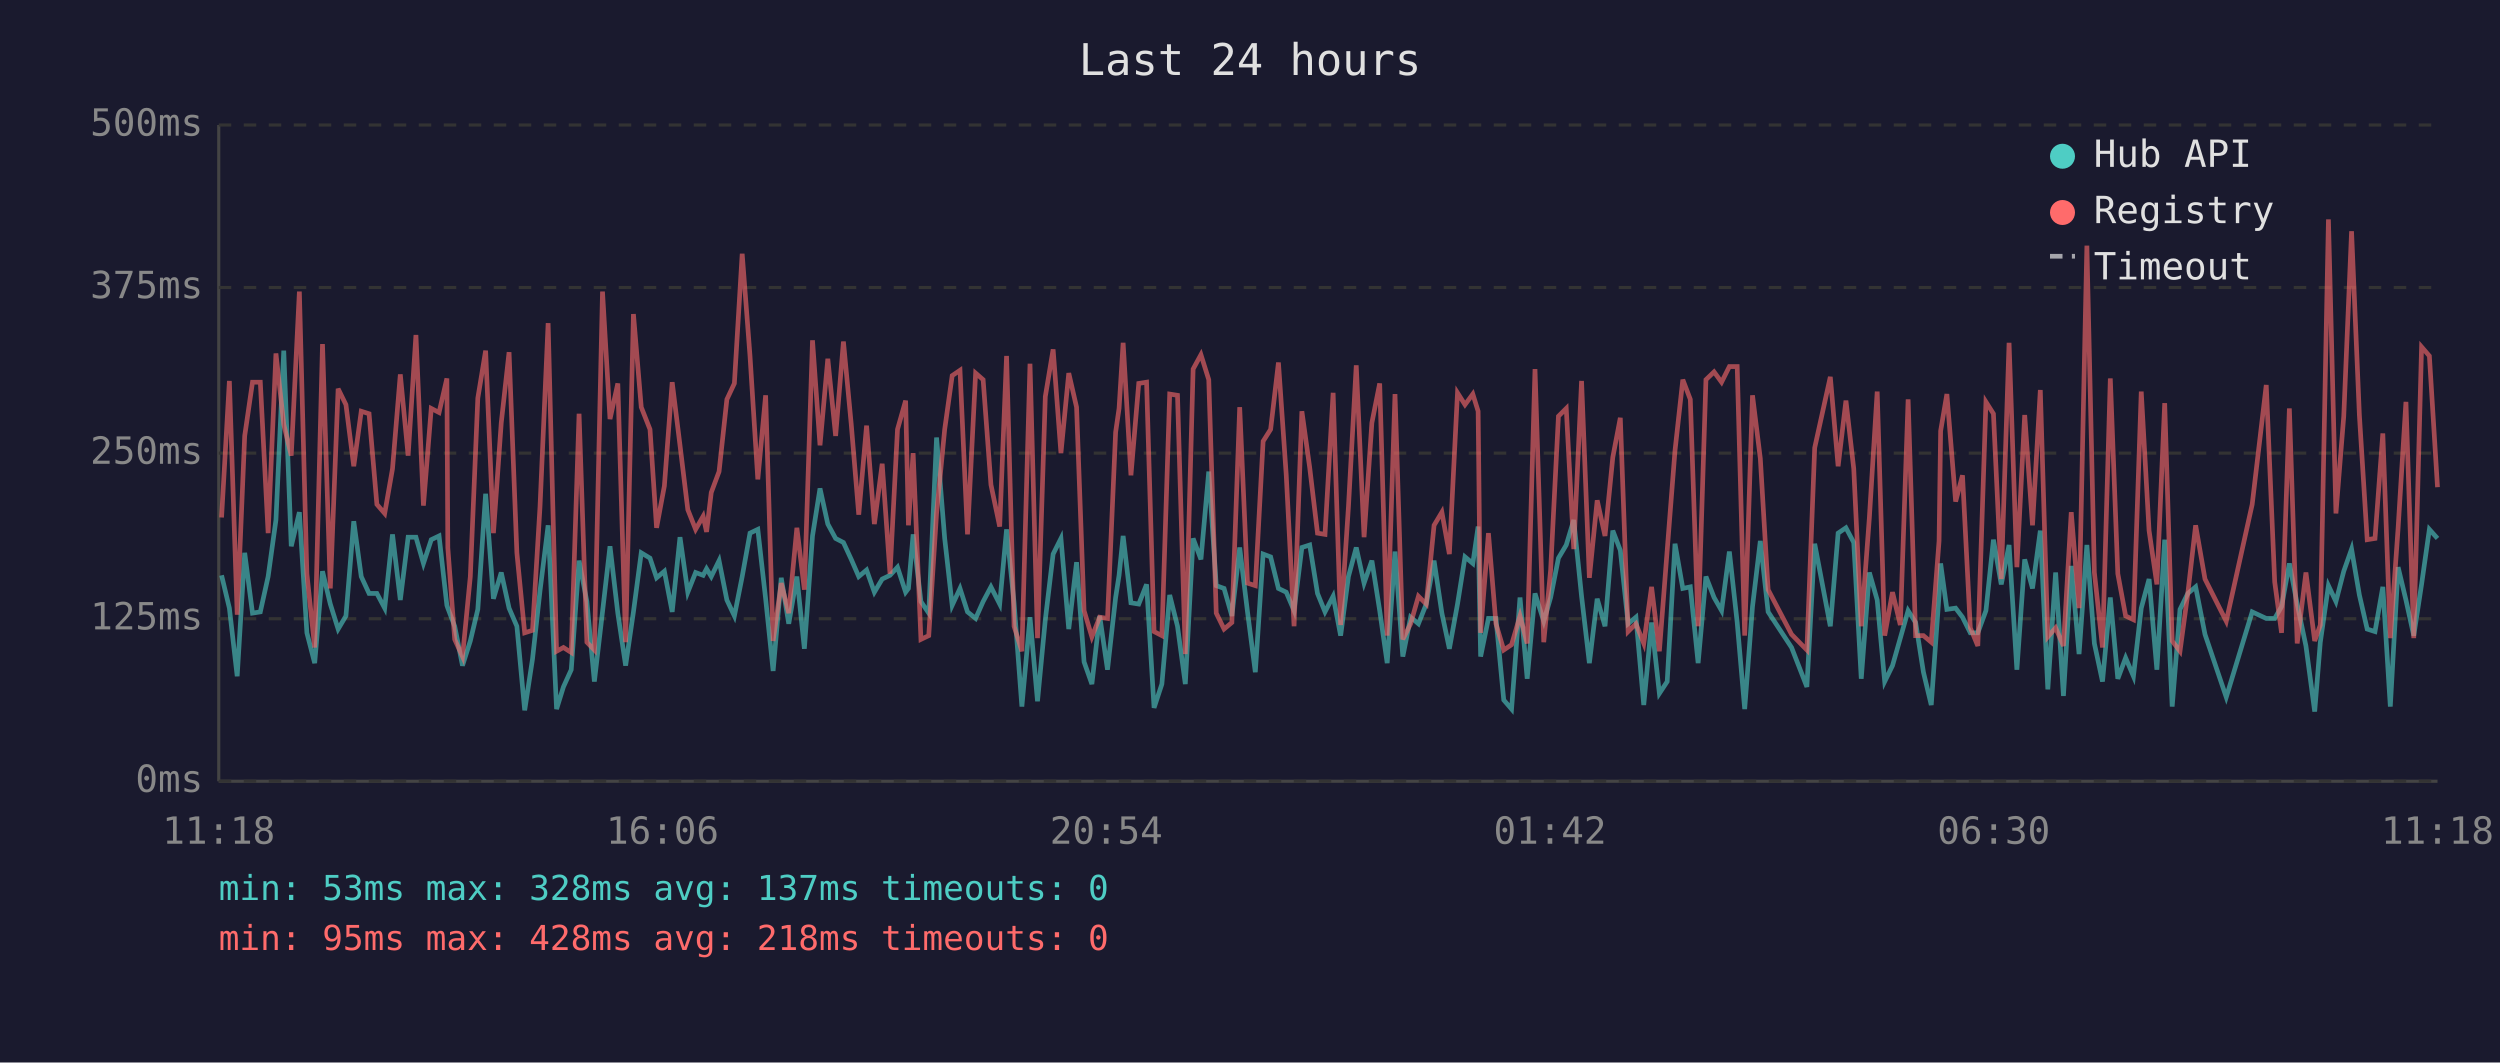
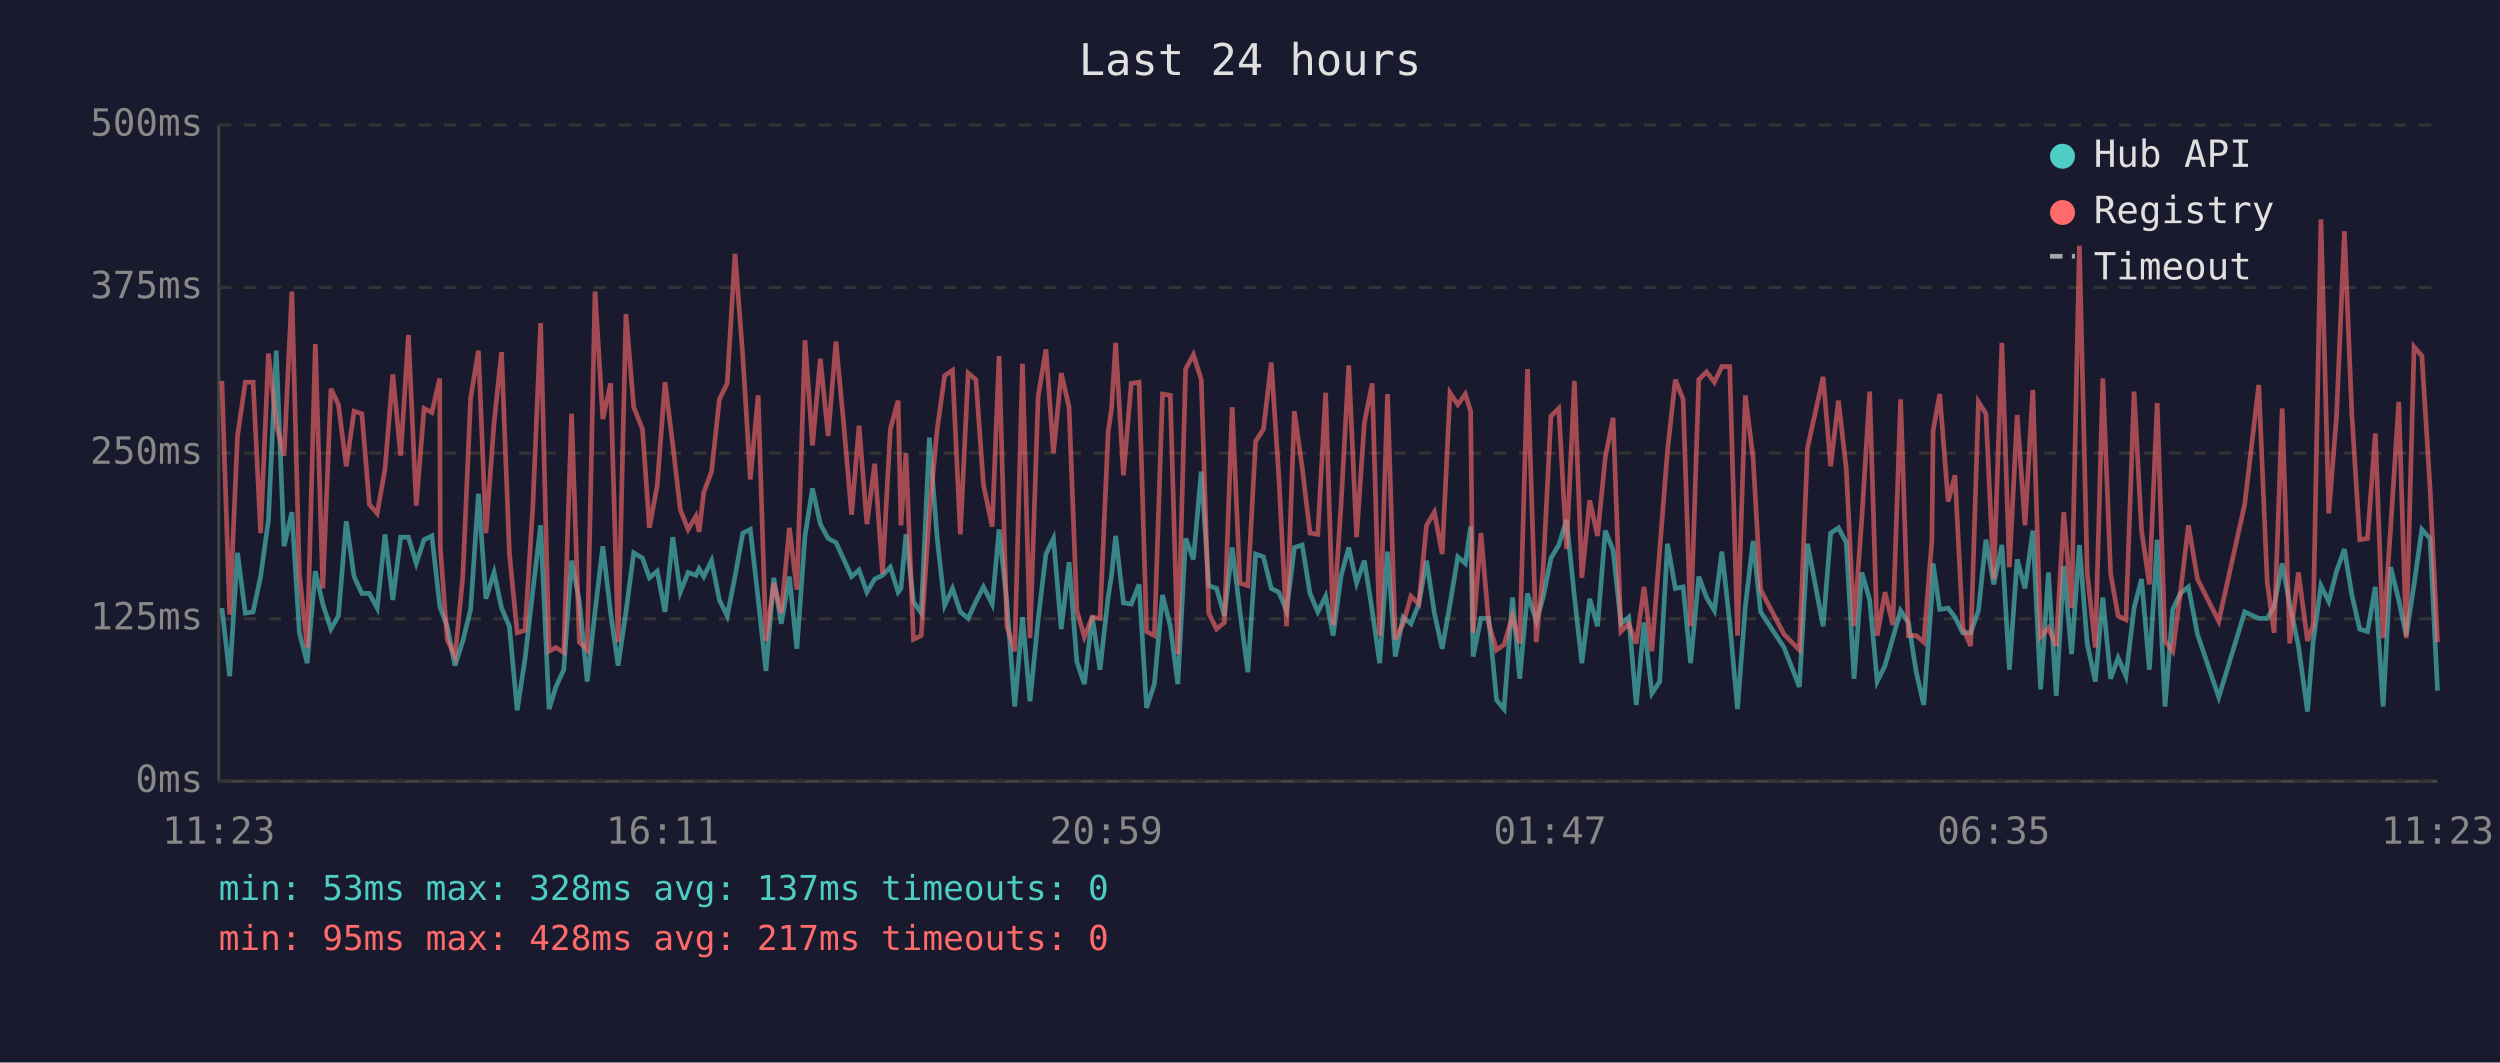
<svg xmlns="http://www.w3.org/2000/svg" viewBox="0 0 800 340" font-family="monospace" font-size="12">
  <rect width="800" height="340" fill="#1a1a2e" />
  <text x="400" y="24" fill="#e0e0e0" font-size="14" text-anchor="middle">Last 24 hours</text>
  <line x1="70" y1="40" x2="70" y2="250" stroke="#444" stroke-width="1" />
  <line x1="70" y1="250" x2="780" y2="250" stroke="#444" stroke-width="1" />
  <line x1="70" y1="250" x2="780" y2="250" stroke="#333" stroke-width="1" stroke-dasharray="4" />
  <text x="65" y="250" fill="#888" text-anchor="end" dominant-baseline="middle">0ms</text>
  <line x1="70" y1="198" x2="780" y2="198" stroke="#333" stroke-width="1" stroke-dasharray="4" />
  <text x="65" y="198" fill="#888" text-anchor="end" dominant-baseline="middle">125ms</text>
  <line x1="70" y1="145" x2="780" y2="145" stroke="#333" stroke-width="1" stroke-dasharray="4" />
  <text x="65" y="145" fill="#888" text-anchor="end" dominant-baseline="middle">250ms</text>
  <line x1="70" y1="92" x2="780" y2="92" stroke="#333" stroke-width="1" stroke-dasharray="4" />
  <text x="65" y="92" fill="#888" text-anchor="end" dominant-baseline="middle">375ms</text>
  <line x1="70" y1="40" x2="780" y2="40" stroke="#333" stroke-width="1" stroke-dasharray="4" />
  <text x="65" y="40" fill="#888" text-anchor="end" dominant-baseline="middle">500ms</text>
-   <text x="70" y="270" fill="#888" text-anchor="middle">11:18</text>
-   <text x="212" y="270" fill="#888" text-anchor="middle">16:06</text>
-   <text x="354" y="270" fill="#888" text-anchor="middle">20:54</text>
-   <text x="496" y="270" fill="#888" text-anchor="middle">01:42</text>
-   <text x="638" y="270" fill="#888" text-anchor="middle">06:30</text>
-   <text x="780" y="270" fill="#888" text-anchor="middle">11:18</text>
-   <polyline points="70.9,184.1 73.4,194.6 75.9,216.4 78.3,176.9 80.8,196.2 83.3,195.8 85.8,184.5 88.3,166.4 90.8,112.2 93.2,174.8 95.8,163.9 98.2,202.5 100.7,212.2 103.2,182.8 105.7,193.3 108.2,201.3 110.7,197.1 113.2,166.8 115.6,184.5 118.1,189.9 120.6,189.9 123.1,194.6 125.6,171.0 128.1,192.0 130.6,171.9 133.1,171.9 135.5,180.3 138.0,172.7 140.5,171.5 143.0,193.7 143.3,194.6 145.5,200.4 148.0,213.0 150.5,205.1 152.9,195.0 155.4,158.0 157.9,191.6 160.4,183.2 162.9,194.6 165.4,200.4 167.9,227.3 170.4,210.9 172.8,189.1 175.4,168.1 178.1,226.9 180.3,219.8 182.8,214.3 185.3,179.4 187.8,192.5 190.2,218.1 192.8,195.8 195.2,174.8 197.7,196.2 200.2,213.0 202.7,195.8 205.2,176.9 208.0,178.6 210.1,184.9 212.6,182.8 215.1,195.8 217.6,171.9 220.1,189.5 222.6,183.2 225.0,184.1 226.1,182.0 227.6,184.5 230.1,179.4 232.6,192.0 235.0,197.1 237.5,184.5 240.0,170.6 242.5,169.4 245.0,191.6 247.4,214.7 250.0,184.9 252.4,199.6 255.0,184.5 257.4,207.6 260.0,171.5 262.4,156.3 264.9,167.7 267.4,172.3 269.9,173.6 272.4,179.0 274.8,184.5 277.3,182.4 279.8,189.5 282.3,185.3 284.8,184.1 287.2,181.5 289.8,189.5 290.7,188.3 292.2,171.0 294.7,192.5 297.2,196.2 299.7,140.0 302.3,172.3 304.7,193.7 307.2,188.3 309.6,195.8 312.2,197.9 314.6,192.5 317.1,187.8 319.9,193.3 322.1,169.4 324.5,192.9 327.0,226.1 329.6,197.5 332.0,224.4 334.5,198.3 337.0,177.3 339.5,172.3 342.0,201.3 344.5,179.9 346.9,211.8 349.4,218.9 351.9,197.1 354.4,214.3 357.0,191.2 358.1,184.1 359.4,171.5 361.9,192.9 364.4,193.3 366.9,187.0 369.3,226.5 371.8,218.9 374.3,190.4 376.8,200.4 379.3,218.9 381.8,172.3 384.3,179.0 386.8,150.9 389.2,187.4 391.7,188.3 394.2,197.1 396.7,175.2 399.2,195.8 401.7,215.1 404.2,177.3 406.6,178.2 409.1,188.3 411.6,189.5 414.1,195.4 416.6,175.2 419.1,174.4 421.6,189.9 424.0,195.8 426.6,190.8 429.0,203.4 431.5,184.5 434.0,175.2 436.5,186.6 439.0,179.4 441.5,195.4 443.9,212.2 446.4,176.5 448.9,210.1 451.4,197.5 453.9,199.6 456.4,193.3 458.9,179.4 461.4,196.2 463.8,207.6 466.4,193.3 468.8,178.2 471.3,180.3 473.0,168.5 473.8,210.1 476.3,197.9 478.7,197.9 481.2,224.0 483.7,226.9 486.4,191.2 488.7,217.2 491.2,189.9 494.0,198.8 496.2,191.2 498.7,178.6 501.2,174.4 503.6,166.4 506.1,190.8 508.6,212.2 511.1,191.6 513.6,200.4 516.1,169.8 518.5,176.1 521.0,199.6 523.5,197.5 526.0,225.6 528.5,199.2 531.0,221.9 533.5,218.1 536.0,174.0 538.5,188.3 540.9,187.8 543.4,212.2 545.9,184.5 548.5,191.2 550.9,195.4 553.4,176.5 555.9,199.2 558.3,226.9 560.8,194.1 563.3,173.1 565.8,195.8 573.3,207.2 578.2,219.8 580.7,174.0 585.7,200.4 588.2,170.6 590.7,168.9 593.2,173.6 595.6,217.2 598.2,183.2 600.7,192.0 603.1,218.1 605.6,213.0 608.1,204.2 610.6,195.4 613.0,199.2 615.5,215.1 618.0,225.6 620.5,190.4 621.0,180.3 623.0,195.0 625.8,194.6 628.0,197.5 630.5,202.5 632.9,202.5 635.5,195.4 637.9,172.7 640.4,187.0 642.9,174.4 645.4,214.3 647.9,179.0 650.4,188.3 652.9,169.8 655.3,220.6 657.8,183.2 660.3,222.7 662.8,181.1 665.3,209.3 667.8,174.4 670.2,205.9 672.8,218.1 675.3,191.2 677.7,217.2 680.2,210.5 682.7,216.4 685.2,194.6 687.7,185.3 690.2,214.3 692.7,172.7 695.1,226.1 697.6,195.0 700.1,189.9 702.6,187.8 705.6,203.0 712.4,223.1 720.7,195.8 725.2,197.9 727.9,197.9 730.1,194.1 732.6,180.3 735.1,193.3 737.9,206.7 740.7,227.7 742.5,205.5 745.1,187.4 747.5,192.5 750.0,182.8 752.5,175.7 755.0,190.4 757.5,201.3 760.0,202.1 762.5,187.8 764.9,226.1 767.4,181.5 769.9,192.0 772.4,203.4 774.9,187.0 777.4,169.4 780.0,172.3" fill="none" stroke="#4ecdc4" stroke-width="1.5" opacity="0.6" />
-   <polyline points="70.9,165.6 73.4,121.9 75.9,196.7 78.3,139.5 80.8,122.3 83.3,122.3 85.8,170.6 88.3,113.1 90.8,135.8 93.2,145.8 95.8,93.3 98.2,183.6 100.7,207.2 103.2,110.1 105.7,188.3 108.2,124.4 110.7,129.5 113.2,149.2 115.6,131.6 118.1,132.4 120.6,161.4 123.1,164.3 125.6,150.0 128.1,119.8 130.6,145.8 133.1,107.2 135.5,161.8 138.0,130.7 140.5,132.0 143.0,121.1 143.3,175.2 145.5,204.6 148.0,210.1 150.5,184.5 152.9,127.4 155.4,112.2 157.9,170.6 160.4,135.3 162.9,112.7 165.4,176.9 167.9,202.5 170.4,201.7 172.8,162.2 175.4,103.4 178.1,208.4 180.3,207.2 182.8,208.8 185.3,132.4 187.8,205.5 190.2,208.0 192.8,93.3 195.2,134.1 197.7,122.7 200.2,205.5 202.7,100.5 205.2,130.3 208.0,137.4 210.1,168.9 212.6,155.5 215.1,122.3 217.6,142.5 220.1,163.1 222.6,169.4 225.0,165.2 226.1,170.2 227.6,157.6 230.1,150.9 232.6,127.8 235.0,122.7 237.5,81.2 240.0,113.9 242.5,153.4 245.0,126.5 247.4,205.1 250.0,186.6 252.4,196.2 255.0,168.9 257.4,188.7 260.0,108.9 262.4,142.5 264.9,114.8 267.4,139.5 269.9,109.3 272.4,135.8 274.8,164.7 277.3,136.2 279.8,167.7 282.3,148.4 284.8,183.6 287.2,137.4 289.8,128.2 290.7,168.1 292.2,145.0 294.7,204.6 297.2,203.4 299.7,164.3 302.3,137.4 304.7,120.2 307.2,118.5 309.6,171.0 312.2,119.4 314.6,121.5 317.1,155.1 319.9,168.5 322.1,113.9 324.5,200.4 327.0,208.4 329.6,116.4 332.0,204.2 334.5,126.9 337.0,111.8 339.5,145.0 342.0,119.4 344.5,130.3 346.9,195.4 349.4,203.8 351.9,197.5 354.4,197.9 357.0,138.3 358.1,130.7 359.4,109.7 361.9,152.1 364.4,122.7 366.9,122.3 369.3,202.1 371.8,203.4 374.3,126.1 376.8,126.5 379.3,209.3 381.8,118.1 384.3,113.5 386.8,121.5 389.2,196.2 391.7,201.3 394.2,199.2 396.7,130.3 399.2,186.6 401.7,187.4 404.2,141.2 406.6,137.4 409.1,116.0 411.6,152.1 414.1,200.4 416.6,131.6 419.1,149.6 421.6,170.6 424.0,171.0 426.6,125.7 429.0,200.0 431.5,162.2 434.0,116.9 436.5,171.9 439.0,135.3 441.5,122.7 443.9,203.4 446.4,126.1 448.9,204.6 451.4,199.6 453.9,190.8 456.4,193.3 458.9,168.1 461.4,163.9 463.8,177.3 466.4,125.7 468.8,129.5 471.3,126.1 473.0,131.6 473.8,202.5 476.3,170.6 478.7,199.6 481.2,208.0 483.7,206.3 486.4,197.1 488.7,205.9 491.2,118.1 494.0,205.5 496.2,182.4 498.7,133.2 501.2,130.7 503.6,175.7 506.1,121.9 508.6,184.9 511.1,160.1 513.6,171.5 516.1,146.3 518.5,133.7 521.0,202.1 523.5,199.6 526.0,205.9 528.5,187.8 531.0,208.4 533.5,176.1 536.0,144.2 538.5,121.5 540.9,127.8 543.4,200.4 545.9,121.5 548.5,119.0 550.9,122.3 553.4,117.3 555.9,117.3 558.3,203.4 560.8,126.5 563.3,146.7 565.8,188.7 573.3,203.0 578.2,208.0 580.7,143.3 585.7,120.6 588.2,149.2 590.7,128.2 593.2,150.0 595.6,200.4 598.2,165.6 600.7,125.3 603.1,203.4 605.6,189.5 608.1,200.0 610.6,127.8 613.0,203.4 615.5,203.4 618.0,205.5 620.5,173.1 621.0,137.9 623.0,126.1 625.8,160.5 628.0,152.1 630.5,200.9 632.9,206.7 635.5,128.6 637.9,132.4 640.4,185.3 642.9,109.7 645.4,181.5 647.9,132.8 650.4,168.1 652.9,124.8 655.3,203.8 657.8,200.9 660.3,206.7 662.8,163.9 665.3,194.6 667.8,78.6 670.2,183.2 672.8,207.2 675.3,121.1 677.7,183.6 680.2,197.1 682.7,198.3 685.2,125.3 687.7,169.8 690.2,187.0 692.7,129.0 695.1,205.1 697.6,208.4 700.1,189.9 702.6,168.1 705.6,185.3 712.4,198.8 720.7,161.4 725.2,123.2 727.9,186.2 730.1,202.5 732.6,130.7 735.1,205.9 737.9,183.2 740.7,205.1 742.5,200.0 745.1,70.2 747.5,164.3 750.0,133.2 752.5,74.0 755.0,132.8 757.5,172.7 760.0,172.3 762.5,138.7 764.9,204.2 767.4,168.9 769.9,128.6 772.4,204.2 774.9,111.0 777.4,113.9 780.0,155.9" fill="none" stroke="#ff6b6b" stroke-width="1.5" opacity="0.6" />
+   <text x="70" y="270" fill="#888" text-anchor="middle">11:23</text>
+   <text x="212" y="270" fill="#888" text-anchor="middle">16:11</text>
+   <text x="354" y="270" fill="#888" text-anchor="middle">20:59</text>
+   <text x="496" y="270" fill="#888" text-anchor="middle">01:47</text>
+   <text x="638" y="270" fill="#888" text-anchor="middle">06:35</text>
+   <text x="780" y="270" fill="#888" text-anchor="middle">11:23</text>
+   <polyline points="71.0,194.6 73.5,216.4 76.0,176.9 78.5,196.2 81.0,195.8 83.4,184.5 85.9,166.4 88.4,112.2 90.9,174.8 93.4,163.9 95.8,202.5 98.3,212.2 100.9,182.8 103.3,193.3 105.9,201.3 108.3,197.1 110.8,166.8 113.3,184.5 115.8,189.9 118.2,189.9 120.7,194.6 123.2,171.0 125.7,192.0 128.2,171.9 130.7,171.9 133.2,180.3 135.7,172.7 138.2,171.5 140.7,193.7 140.9,194.6 143.1,200.4 145.6,213.0 148.1,205.1 150.6,195.0 153.1,158.0 155.5,191.6 158.1,183.2 160.5,194.6 163.0,200.4 165.5,227.3 168.0,210.9 170.5,189.1 173.0,168.1 175.7,226.9 177.9,219.8 180.4,214.3 182.9,179.4 185.4,192.5 187.9,218.1 190.4,195.8 192.9,174.8 195.4,196.2 197.8,213.0 200.3,195.8 202.8,176.9 205.6,178.6 207.8,184.9 210.3,182.8 212.8,195.8 215.3,171.9 217.7,189.5 220.2,183.2 222.7,184.1 223.7,182.0 225.2,184.5 227.7,179.4 230.2,192.0 232.7,197.1 235.2,184.5 237.7,170.6 240.1,169.4 242.6,191.6 245.1,214.7 247.6,184.9 250.0,199.6 252.6,184.5 255.0,207.6 257.6,171.5 260.0,156.3 262.5,167.7 265.0,172.3 267.5,173.6 270.0,179.0 272.5,184.5 274.9,182.4 277.4,189.5 279.9,185.3 282.4,184.1 284.9,181.5 287.4,189.5 288.3,188.3 289.9,171.0 292.3,192.5 294.8,196.2 297.4,140.0 299.9,172.3 302.3,193.7 304.8,188.3 307.3,195.8 309.8,197.9 312.3,192.5 314.7,187.8 317.5,193.3 319.7,169.4 322.2,192.9 324.7,226.1 327.2,197.5 329.6,224.4 332.2,198.3 334.7,177.3 337.1,172.3 339.6,201.3 342.1,179.9 344.6,211.8 347.0,218.9 349.5,197.1 352.0,214.3 354.6,191.2 355.7,184.1 357.0,171.5 359.5,192.9 362.0,193.3 364.5,187.0 366.9,226.5 369.4,218.9 372.0,190.4 374.5,200.4 376.9,218.9 379.4,172.3 381.9,179.0 384.4,150.9 386.8,187.4 389.3,188.3 391.8,197.1 394.3,175.2 396.8,195.8 399.3,215.1 401.8,177.3 404.3,178.2 406.8,188.3 409.2,189.5 411.7,195.4 414.2,175.2 416.7,174.4 419.2,189.9 421.7,195.8 424.2,190.8 426.6,203.4 429.1,184.5 431.6,175.2 434.1,186.6 436.6,179.4 439.1,195.4 441.5,212.2 444.0,176.5 446.5,210.1 449.0,197.5 451.5,199.6 454.0,193.3 456.5,179.4 459.0,196.2 461.5,207.6 464.0,193.3 466.5,178.2 468.9,180.3 470.6,168.5 471.4,210.1 473.9,197.9 476.4,197.9 478.9,224.0 481.3,226.9 484.0,191.2 486.3,217.2 488.8,189.9 491.6,198.8 493.8,191.2 496.3,178.6 498.8,174.4 501.3,166.4 503.8,190.8 506.2,212.2 508.7,191.6 511.2,200.4 513.7,169.8 516.2,176.1 518.7,199.6 521.2,197.5 523.6,225.6 526.1,199.2 528.6,221.9 531.1,218.1 533.6,174.0 536.1,188.3 538.6,187.8 541.0,212.2 543.6,184.5 546.1,191.2 548.6,195.4 551.0,176.5 553.5,199.2 556.0,226.9 558.5,194.1 561.0,173.1 563.4,195.8 570.9,207.2 575.8,219.8 578.4,174.0 583.4,200.4 585.8,170.6 588.3,168.9 590.8,173.6 593.3,217.2 595.8,183.2 598.3,192.0 600.7,218.1 603.2,213.0 605.7,204.2 608.2,195.4 610.7,199.2 613.2,215.1 615.6,225.6 618.2,190.4 618.6,180.3 620.7,195.0 623.4,194.6 625.6,197.5 628.1,202.5 630.6,202.5 633.1,195.4 635.5,172.7 638.0,187.0 640.6,174.4 643.0,214.3 645.5,179.0 648.0,188.3 650.5,169.8 653.0,220.6 655.5,183.2 658.0,222.7 660.4,181.1 662.9,209.3 665.4,174.4 667.9,205.9 670.5,218.1 672.9,191.2 675.4,217.2 677.8,210.5 680.3,216.4 682.9,194.6 685.3,185.3 687.8,214.3 690.3,172.7 692.8,226.1 695.3,195.0 697.7,189.9 700.3,187.8 703.2,203.0 710.0,223.1 718.3,195.8 722.8,197.9 725.5,197.9 727.7,194.1 730.3,180.3 732.7,193.3 735.5,206.7 738.4,227.7 740.2,205.5 742.7,187.4 745.2,192.5 747.7,182.8 750.2,175.7 752.6,190.4 755.1,201.3 757.6,202.1 760.1,187.8 762.6,226.1 765.0,181.5 767.6,192.0 770.0,203.4 772.5,187.0 775.0,169.4 777.6,172.3 780.0,221.0" fill="none" stroke="#4ecdc4" stroke-width="1.5" opacity="0.6" />
+   <polyline points="71.0,121.9 73.5,196.7 76.0,139.5 78.5,122.3 81.0,122.3 83.4,170.6 85.9,113.1 88.4,135.8 90.9,145.8 93.4,93.3 95.8,183.6 98.3,207.2 100.9,110.1 103.3,188.3 105.9,124.4 108.3,129.5 110.8,149.2 113.3,131.6 115.8,132.4 118.2,161.4 120.7,164.3 123.2,150.0 125.7,119.8 128.2,145.8 130.7,107.2 133.2,161.8 135.7,130.7 138.2,132.0 140.7,121.1 140.9,175.2 143.1,204.6 145.6,210.1 148.1,184.5 150.6,127.4 153.1,112.2 155.5,170.6 158.1,135.3 160.5,112.7 163.0,176.9 165.5,202.5 168.0,201.7 170.5,162.2 173.0,103.4 175.7,208.4 177.9,207.2 180.4,208.8 182.9,132.4 185.4,205.5 187.9,208.0 190.4,93.3 192.9,134.1 195.4,122.7 197.8,205.5 200.3,100.5 202.8,130.3 205.6,137.4 207.8,168.9 210.3,155.5 212.8,122.3 215.3,142.5 217.7,163.1 220.2,169.4 222.7,165.2 223.7,170.2 225.2,157.6 227.7,150.9 230.2,127.8 232.7,122.7 235.2,81.2 237.7,113.9 240.1,153.4 242.6,126.5 245.1,205.1 247.6,186.6 250.0,196.2 252.6,168.9 255.0,188.7 257.6,108.9 260.0,142.5 262.5,114.8 265.0,139.5 267.5,109.3 270.0,135.8 272.5,164.7 274.9,136.2 277.4,167.7 279.9,148.4 282.4,183.6 284.9,137.4 287.4,128.2 288.3,168.1 289.9,145.0 292.3,204.6 294.8,203.4 297.4,164.3 299.9,137.4 302.3,120.2 304.8,118.5 307.3,171.0 309.8,119.4 312.3,121.5 314.7,155.1 317.5,168.5 319.7,113.9 322.2,200.4 324.7,208.4 327.2,116.4 329.6,204.2 332.2,126.9 334.7,111.8 337.1,145.0 339.6,119.4 342.1,130.3 344.6,195.4 347.0,203.8 349.5,197.5 352.0,197.9 354.6,138.3 355.7,130.7 357.0,109.7 359.5,152.1 362.0,122.7 364.5,122.3 366.9,202.1 369.4,203.4 372.0,126.1 374.5,126.5 376.9,209.3 379.4,118.1 381.9,113.5 384.4,121.5 386.8,196.2 389.3,201.3 391.8,199.2 394.3,130.3 396.8,186.6 399.3,187.4 401.8,141.2 404.3,137.4 406.8,116.0 409.2,152.1 411.7,200.4 414.2,131.6 416.7,149.6 419.2,170.6 421.7,171.0 424.2,125.7 426.6,200.0 429.1,162.2 431.6,116.9 434.1,171.9 436.6,135.3 439.1,122.7 441.5,203.4 444.0,126.1 446.5,204.6 449.0,199.6 451.5,190.8 454.0,193.3 456.5,168.1 459.0,163.9 461.5,177.3 464.0,125.7 466.5,129.5 468.9,126.1 470.6,131.6 471.4,202.5 473.9,170.6 476.4,199.6 478.9,208.0 481.3,206.3 484.0,197.1 486.3,205.9 488.8,118.1 491.6,205.5 493.8,182.4 496.3,133.2 498.8,130.7 501.3,175.7 503.8,121.9 506.2,184.9 508.7,160.1 511.2,171.5 513.7,146.3 516.2,133.7 518.7,202.1 521.2,199.6 523.6,205.9 526.1,187.8 528.6,208.4 531.1,176.1 533.6,144.2 536.1,121.5 538.6,127.8 541.0,200.4 543.6,121.5 546.1,119.0 548.6,122.3 551.0,117.3 553.5,117.3 556.0,203.4 558.5,126.5 561.0,146.7 563.4,188.7 570.9,203.0 575.8,208.0 578.4,143.3 583.4,120.6 585.8,149.2 588.3,128.2 590.8,150.0 593.3,200.4 595.8,165.6 598.3,125.3 600.7,203.4 603.2,189.5 605.7,200.0 608.2,127.8 610.7,203.4 613.2,203.4 615.6,205.5 618.2,173.1 618.6,137.9 620.7,126.1 623.4,160.5 625.6,152.1 628.1,200.9 630.6,206.7 633.1,128.6 635.5,132.4 638.0,185.3 640.6,109.7 643.0,181.5 645.5,132.8 648.0,168.1 650.5,124.8 653.0,203.8 655.5,200.9 658.0,206.7 660.4,163.9 662.9,194.6 665.4,78.6 667.9,183.2 670.5,207.2 672.9,121.1 675.4,183.6 677.8,197.1 680.3,198.3 682.9,125.3 685.3,169.8 687.8,187.0 690.3,129.0 692.8,205.1 695.3,208.4 697.7,189.9 700.3,168.1 703.2,185.3 710.0,198.8 718.3,161.4 722.8,123.2 725.5,186.2 727.7,202.5 730.3,130.7 732.7,205.9 735.5,183.2 738.4,205.1 740.2,200.0 742.7,70.2 745.2,164.3 747.7,133.2 750.2,74.0 752.6,132.8 755.1,172.7 757.6,172.3 760.1,138.7 762.6,204.2 765.0,168.9 767.6,128.6 770.0,204.2 772.5,111.0 775.0,113.9 777.6,155.9 780.0,205.5" fill="none" stroke="#ff6b6b" stroke-width="1.5" opacity="0.6" />
  <circle cx="660" cy="50" r="4" fill="#4ecdc4" />
  <text x="670" y="50" fill="#e0e0e0" dominant-baseline="middle">Hub API</text>
  <circle cx="660" cy="68" r="4" fill="#ff6b6b" />
  <text x="670" y="68" fill="#e0e0e0" dominant-baseline="middle">Registry</text>
  <line x1="656" y1="82" x2="664" y2="82" stroke="#e0e0e0" stroke-width="1.5" stroke-dasharray="4,3" opacity="0.7" />
  <text x="670" y="86" fill="#e0e0e0" dominant-baseline="middle">Timeout</text>
  <text x="70" y="288" fill="#4ecdc4" font-size="11">min: 53ms  max: 328ms  avg: 137ms  timeouts: 0</text>
-   <text x="70" y="304" fill="#ff6b6b" font-size="11">min: 95ms  max: 428ms  avg: 218ms  timeouts: 0</text>
+   <text x="70" y="304" fill="#ff6b6b" font-size="11">min: 95ms  max: 428ms  avg: 217ms  timeouts: 0</text>
</svg>
